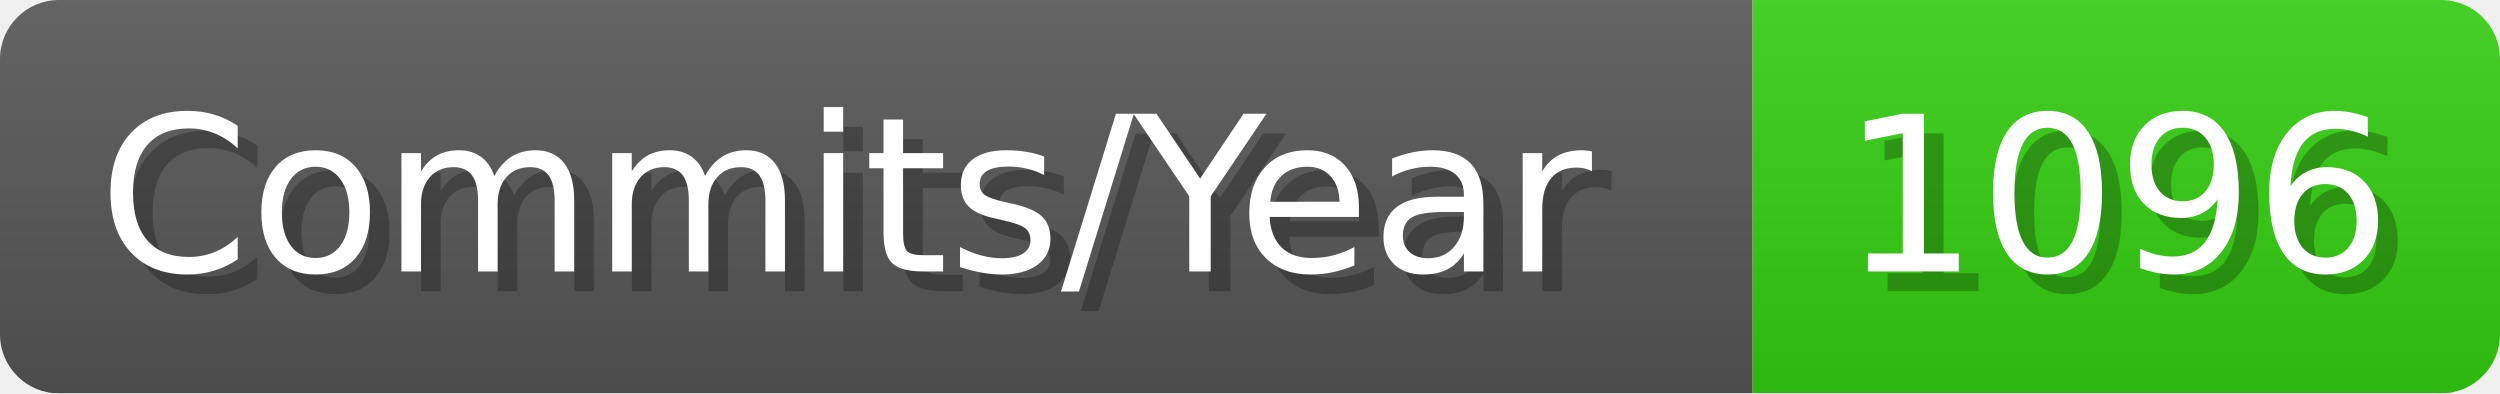
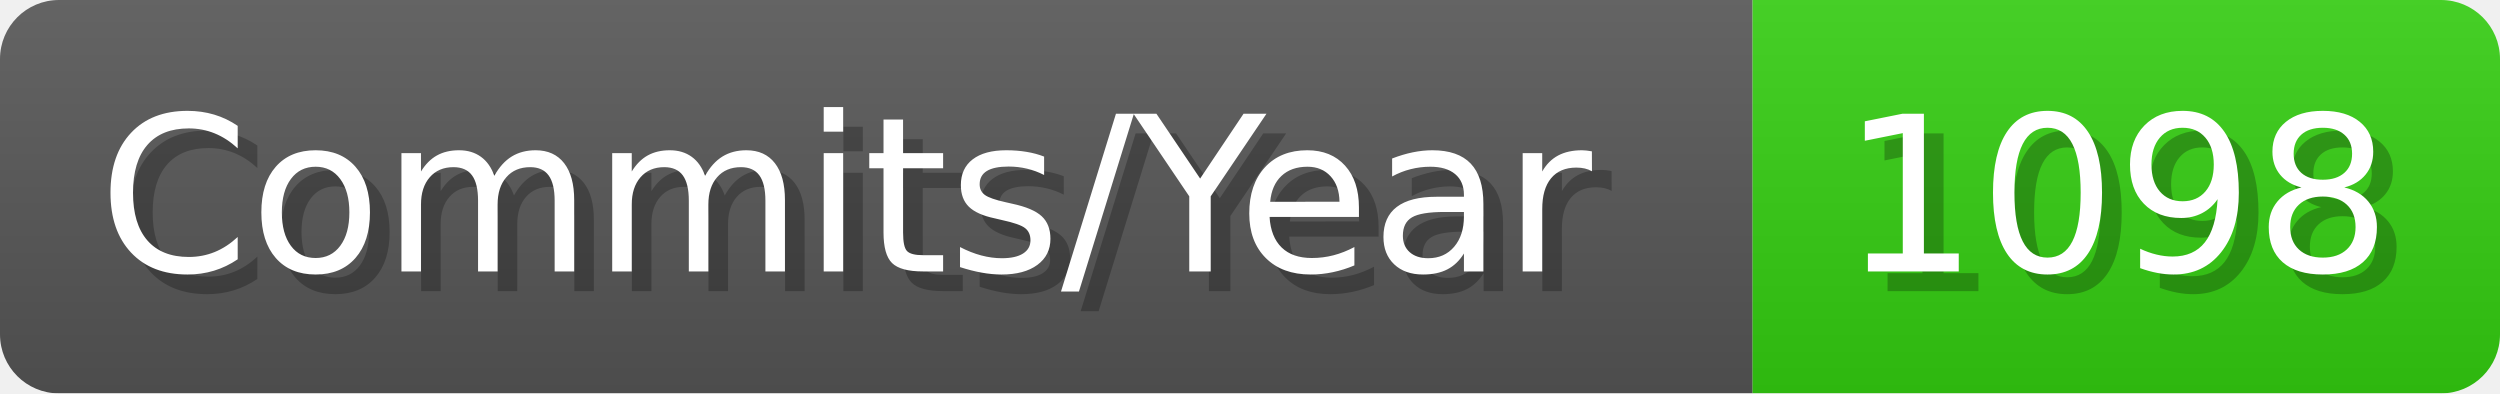
- <svg xmlns="http://www.w3.org/2000/svg" width="127.1" height="20" viewBox="0 0 1271 200" role="img" aria-label="Commits/Year: 1096">
+ <svg xmlns="http://www.w3.org/2000/svg" width="127.1" height="20" viewBox="0 0 1271 200" role="img" aria-label="Commits/Year: 1098">
  <linearGradient id="aUPdi" x2="0" y2="100%">
    <stop offset="0" stop-opacity=".1" stop-color="#EEE" />
    <stop offset="1" stop-opacity=".1" />
  </linearGradient>
  <mask id="WfAiQ">
    <rect width="1271" height="200" rx="30" fill="#FFF" />
  </mask>
  <g mask="url(#WfAiQ)">
    <rect width="891" height="200" fill="#555" />
    <rect width="380" height="200" fill="#3C1" x="891" />
    <rect width="1271" height="200" fill="url(#aUPdi)" />
  </g>
  <g aria-hidden="true" fill="#fff" text-anchor="start" font-family="Verdana,DejaVu Sans,sans-serif" font-size="110">
    <text x="60" y="148" textLength="791" fill="#000" opacity="0.25">Commits/Year</text>
    <text x="50" y="138" textLength="791">Commits/Year</text>
-     <text x="946" y="148" textLength="280" fill="#000" opacity="0.25">1096</text>
-     <text x="936" y="138" textLength="280">1096</text>
+     <text x="946" y="148" textLength="280" fill="#000" opacity="0.25">1098</text>
+     <text x="936" y="138" textLength="280">1098</text>
  </g>
</svg>
